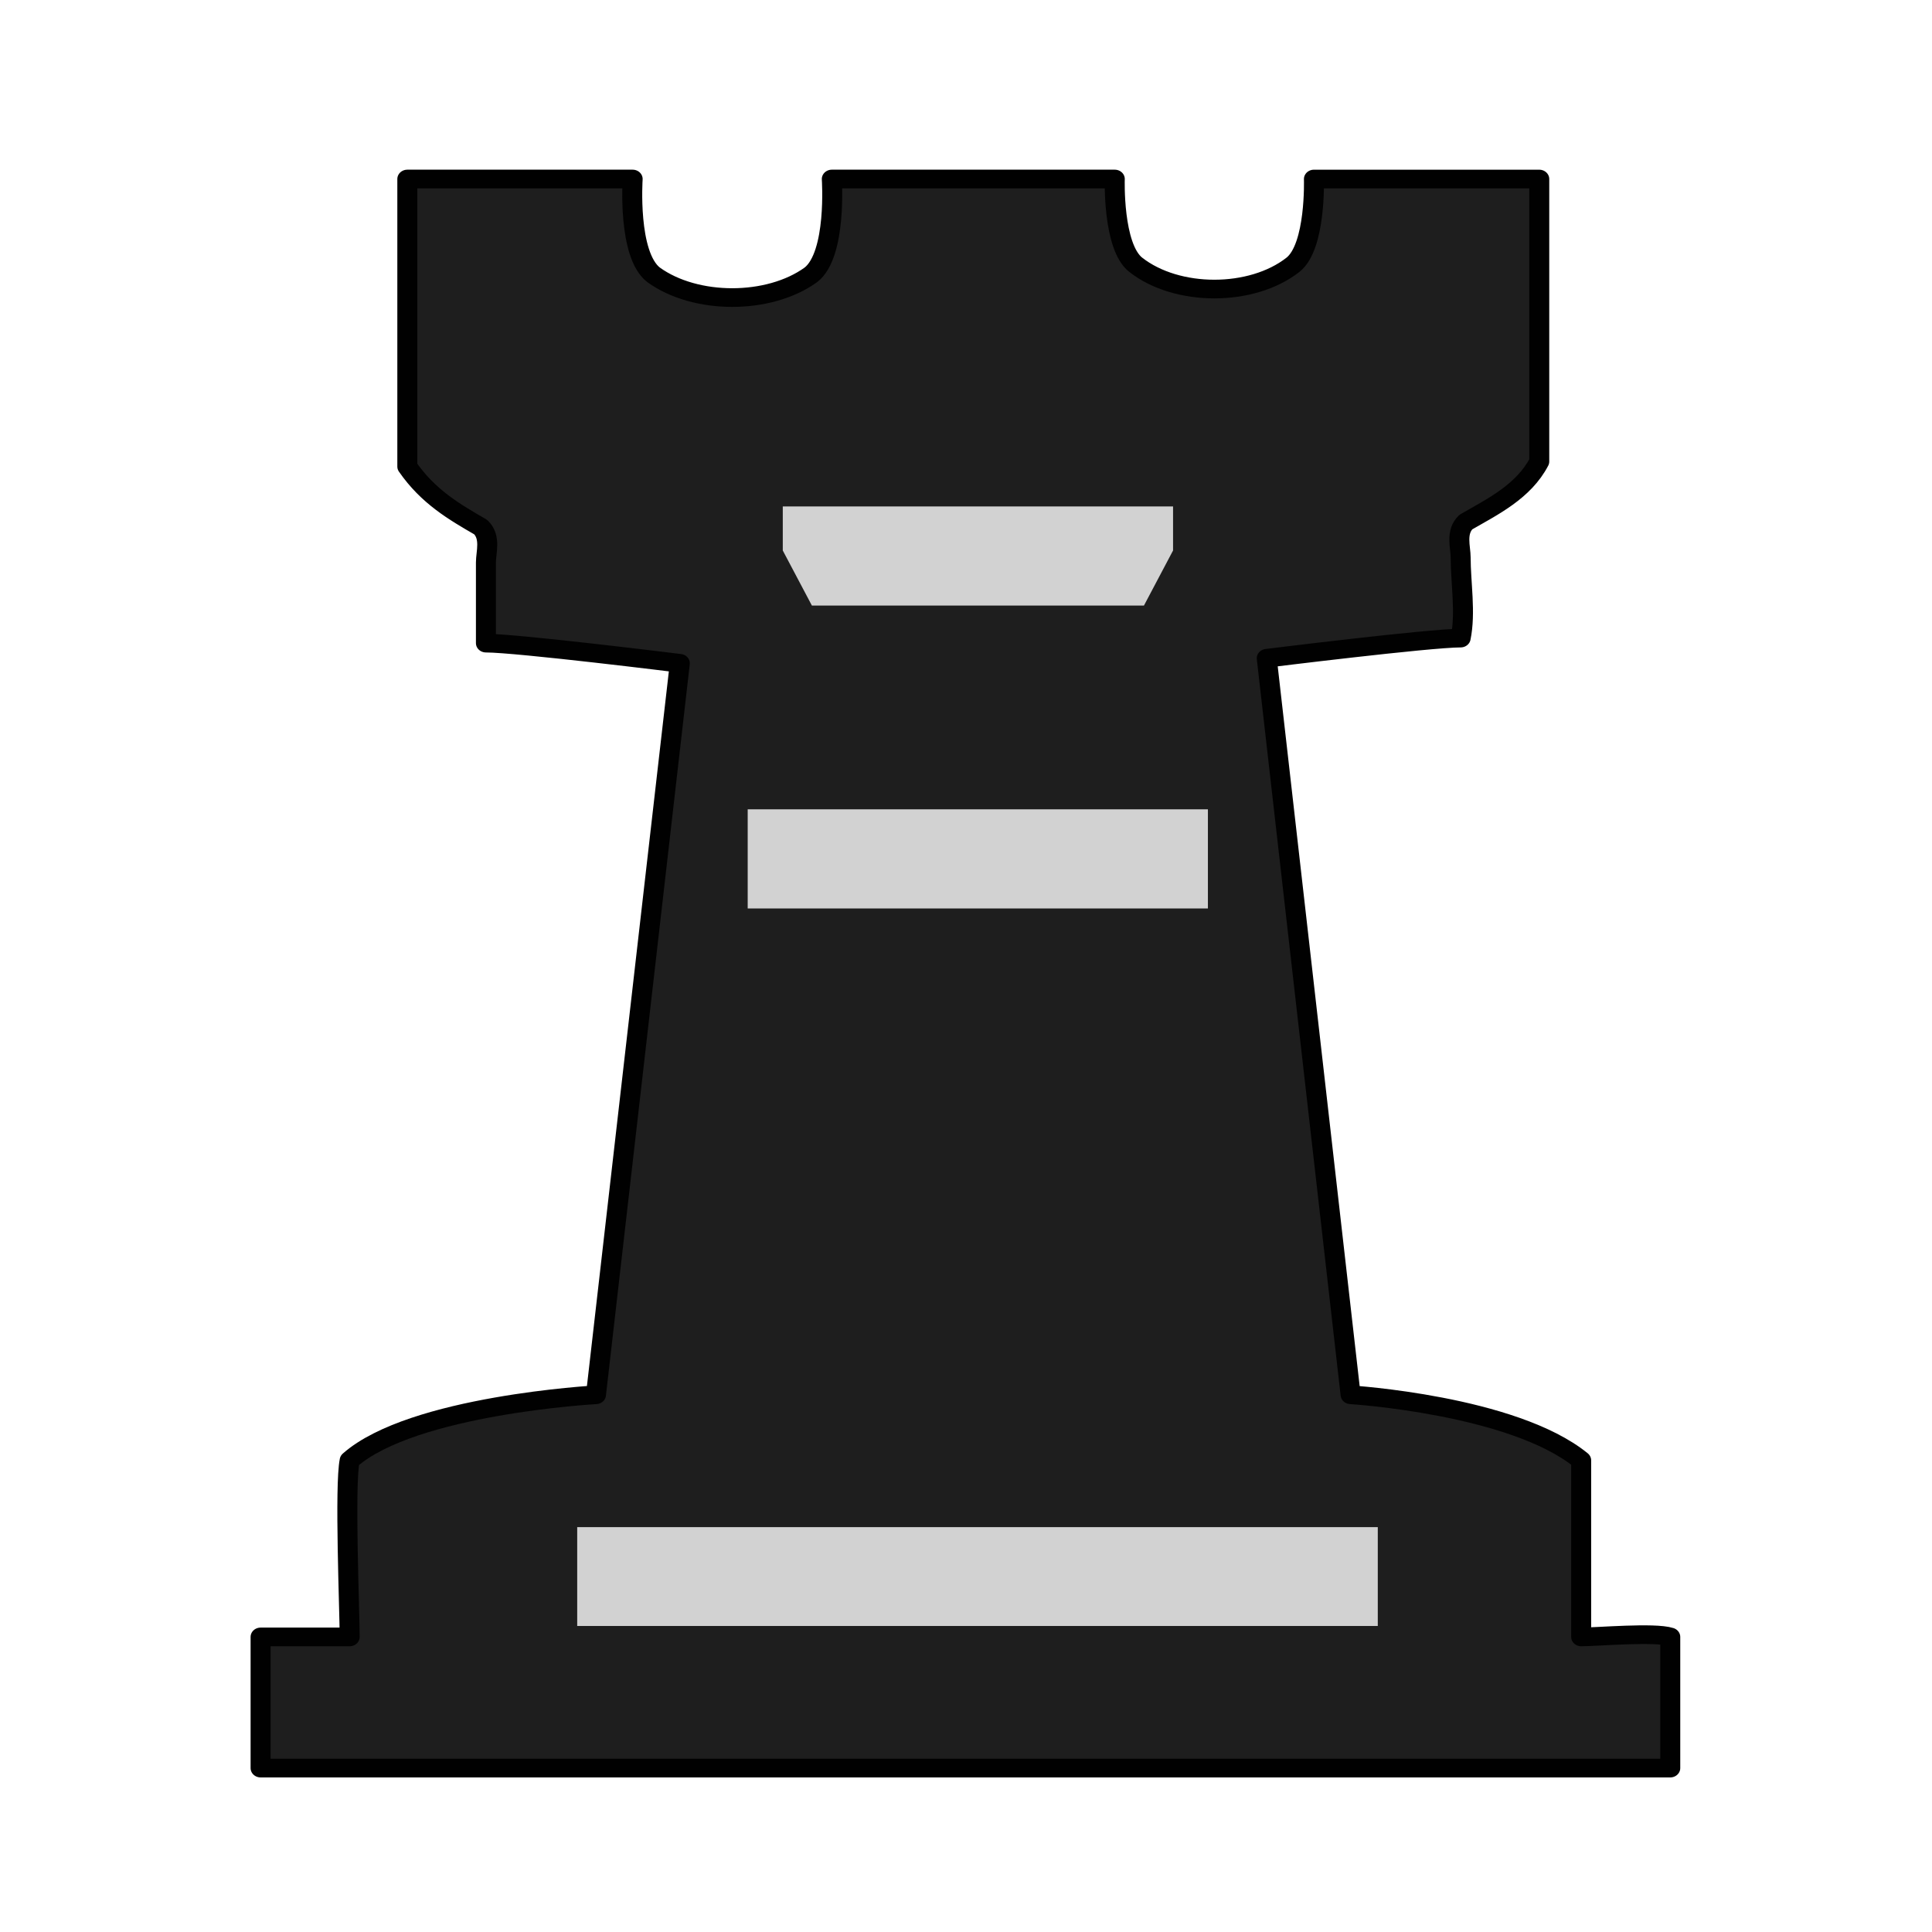
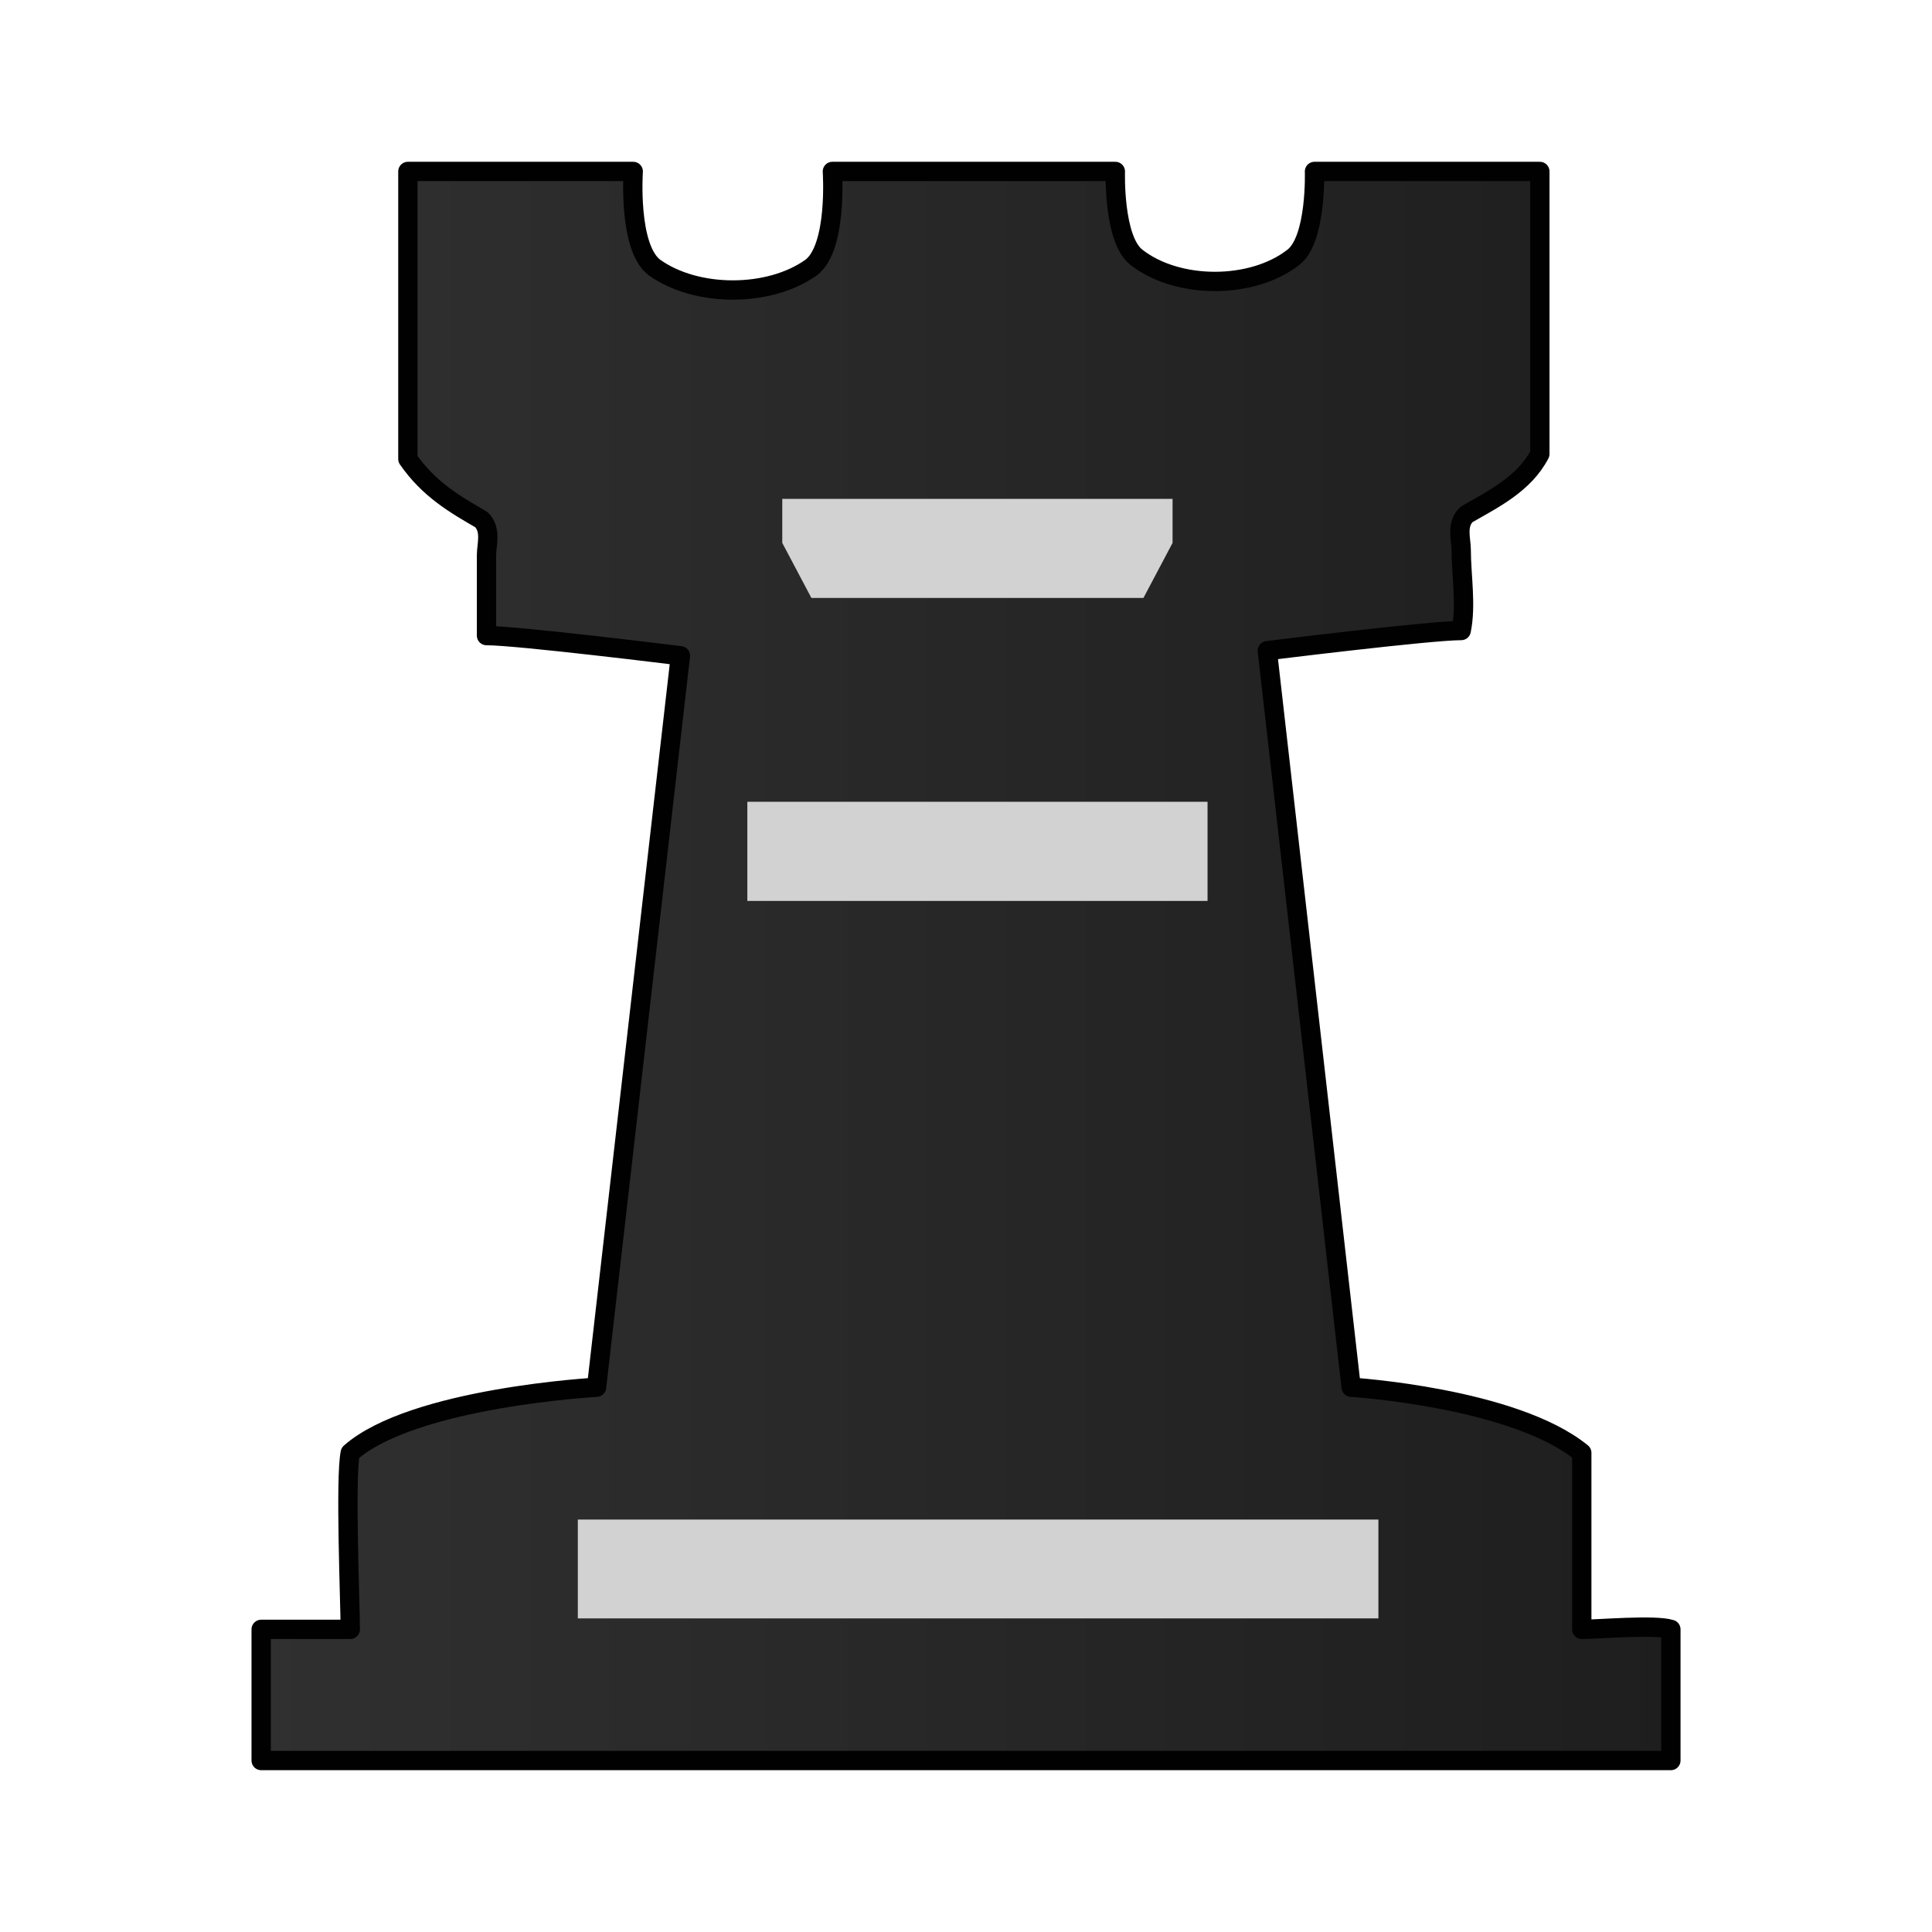
- <svg xmlns="http://www.w3.org/2000/svg" width="50mm" height="50mm" clip-rule="evenodd" fill-rule="evenodd" image-rendering="optimizeQuality" shape-rendering="geometricPrecision" text-rendering="geometricPrecision" version="1.1" viewBox="0 0 50 50">
-   <defs>
+ <svg xmlns="http://www.w3.org/2000/svg" xmlns:xlink="http://www.w3.org/1999/xlink" width="50mm" height="50mm" clip-rule="evenodd" fill-rule="evenodd" image-rendering="optimizeQuality" shape-rendering="geometricPrecision" text-rendering="geometricPrecision" version="1.1" viewBox="0 0 50 50" id="svg19">
+   <defs id="defs7">
    <linearGradient id="linearGradient3606-9" x1="2811.6" x2="2904.7" y1="-156.13" y2="-156.13" gradientTransform="matrix(.7588 0 0 -.7519 203.29 163.85)" gradientUnits="userSpaceOnUse">
-       <stop style="stop-color:#303030" offset="0" />
-       <stop style="stop-color:#1E1E1E" offset="1" />
+       <stop style="stop-color:#303030" offset="0" id="stop2" />
+       <stop style="stop-color:#1E1E1E" offset="1" id="stop4" />
+     </linearGradient>
+     <linearGradient xlink:href="#BBBBBBB" id="linearGradient3606" x1="2811.571" y1="-156.128" x2="2904.651" y2="-156.128" gradientUnits="userSpaceOnUse" gradientTransform="matrix(0.3975039,0,0,0.3713248,-1111.11,82.77832)" />
+     <linearGradient id="BBBBBBB" gradientUnits="userSpaceOnUse" x1="2859.019" y1="426.779" x2="3021.336" y2="426.779" gradientTransform="matrix(0.7588,0,0,-0.7519,203.2899,163.8478)" spreadMethod="pad">
+       <stop offset="0" style="stop-color:#303030" id="stop36" />
+       <stop offset="1" style="stop-color:#1E1E1E" id="stop38" />
    </linearGradient>
  </defs>
-   <g transform="matrix(.3975 0 0 .37132 -1111.1 82.974)" style="stroke-width:.689">
-     <path class="st41" d="m2867.8-210.98h-18.424s0.341 5.274-1.365 6.68c-2.729 2.11-7.506 2.11-10.236 0-1.706-1.406-1.365-6.68-1.365-6.68h-14.671v20.041c1.365 2.11 3.071 3.164 4.777 4.219 0.682 0.703 0.341 1.758 0.341 2.461v5.626c2.047 0 12.624 1.406 12.624 1.406l-5.459 50.982s-11.942 0.703-16.036 4.571c-0.341 1.758 0 10.548 0 12.306h-5.8v9.142h91.779v-9.142c-1.024-0.352-4.777 0-5.8 0v-12.306c-4.435-3.868-15.012-4.571-15.012-4.571l-5.459-51.333s10.577-1.406 12.624-1.406c0.341-1.758 0-3.868 0-5.626 0-0.703-0.341-1.758 0.341-2.461 1.706-1.055 3.753-2.11 4.777-4.219v-19.689h-14.671s0.142 4.711-1.365 5.977c-2.684 2.255-7.552 2.255-10.236 0-1.507-1.266-1.365-5.977-1.365-5.977z" style="fill:url(#linearGradient3606-9);stroke-linecap:round;stroke-linejoin:round;stroke-width:1.301;stroke:#010101" />
-     <path class="st1" d="m2858.7-188.16h-12.516v3.071l1.896 3.839h21.618l1.896-3.839v-3.071z" style="fill:#d2d2d2;stroke-width:2.628" />
-     <rect class="st1" x="2843.9" y="-167.05" width="29.963" height="6.91" style="fill:#d2d2d2;stroke-width:2.628" />
-     <rect class="st1" x="2832.8" y="-117.02" width="52.123" height="6.889" style="fill:#d2d2d2;stroke-width:2.6" />
-   </g>
+   <path style="fill:url(#linearGradient3606);fill-opacity:1;stroke:#010101;stroke-width:0.5;stroke-linecap:round;stroke-linejoin:round;stroke-miterlimit:4;stroke-dasharray:none;stroke-opacity:1" d="M 28.865,4.437 H 25.203 21.542 c 0,0 0.136,1.958 -0.542,2.481 -1.085,0.783 -2.984,0.783 -4.069,0 C 16.252,6.396 16.388,4.437 16.388,4.437 h -5.832 v 0 0 7.442 c 0.542,0.783 1.221,1.175 1.899,1.567 0.271,0.261 0.136,0.653 0.136,0.914 v 2.089 c 0.814,0 5.018,0.522 5.018,0.522 l -2.17,18.931 c 0,0 -4.747,0.261 -6.374,1.697 -0.136,0.653 0,3.917 0,4.569 H 6.759 v 3.394 h 15.868 2.577 2.577 15.461 v -3.394 c -0.407,-0.131 -1.899,0 -2.306,0 V 37.599 C 39.173,36.163 34.968,35.901 34.968,35.901 L 32.798,16.84 c 0,0 4.204,-0.522 5.018,-0.522 0.136,-0.653 0,-1.436 0,-2.089 0,-0.261 -0.136,-0.653 0.136,-0.914 0.678,-0.392 1.492,-0.783 1.899,-1.567 v -7.311 0 0 h -5.832 c 0,0 0.057,1.749 -0.543,2.219 -1.067,0.837 -3.002,0.837 -4.069,0 C 28.809,6.187 28.865,4.437 28.865,4.437 Z" class="st41" id="path1449-1-5" />
+   <path id="path1078-6-2-0-6-6" class="st1" d="m 25.22,12.91 h -4.975 v 1.14 l 0.754,1.425 h 8.593 l 0.754,-1.425 v -1.14 z" style="fill:#d2d2d2;fill-opacity:1;stroke-width:1.01" />
+   <rect id="rect1596-8" x="19.341" y="20.75" class="st1" width="11.91" height="2.566" style="fill:#d2d2d2;fill-opacity:1;stroke-width:1.01" />
+   <rect id="rect1596-9" x="14.954" y="39.326" class="st1" width="20.719" height="2.558" style="fill:#d2d2d2;fill-opacity:1;stroke-width:0.999" />
</svg>
